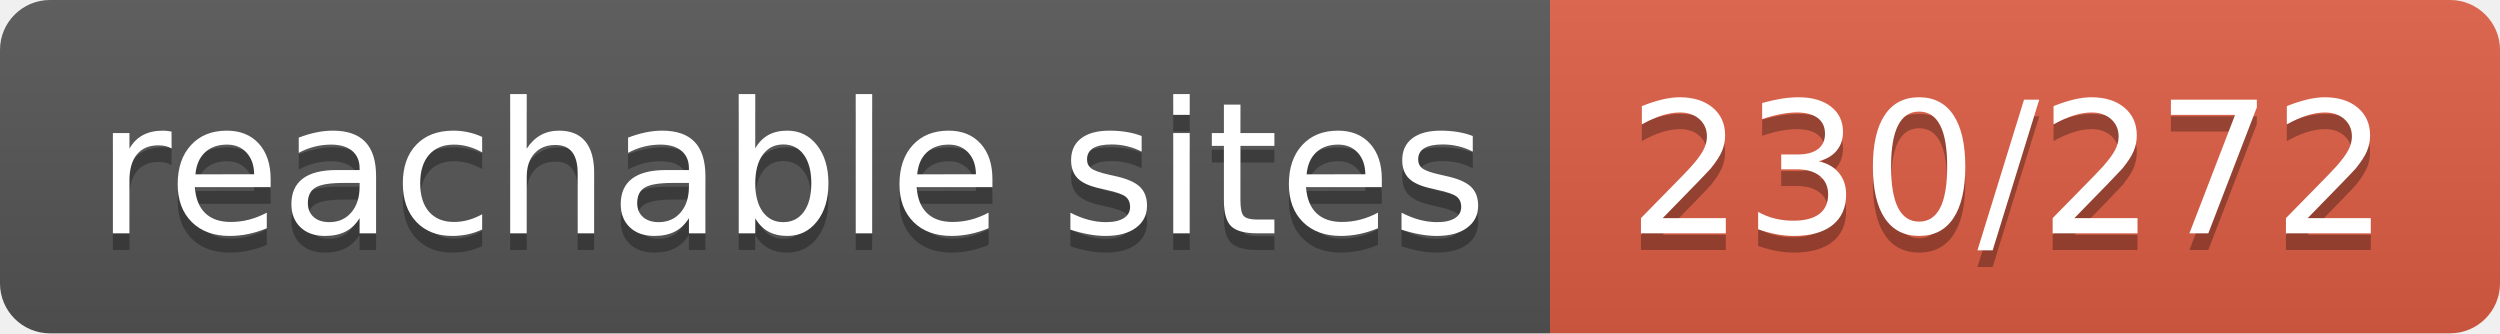
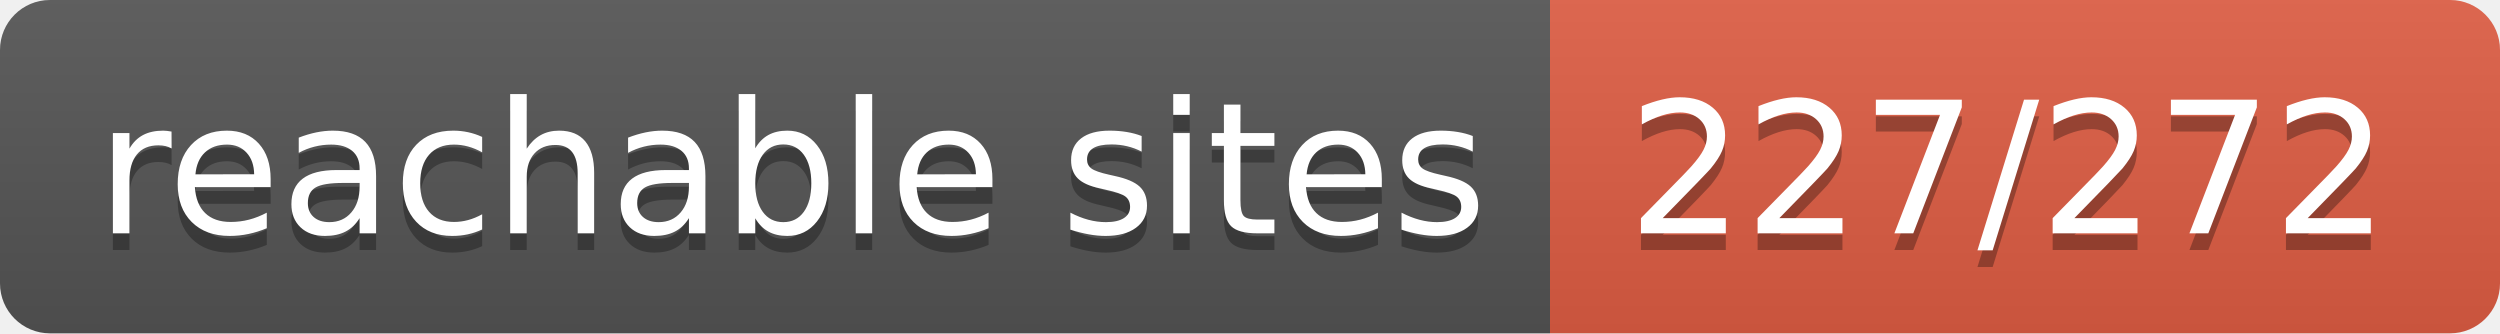
- <svg xmlns="http://www.w3.org/2000/svg" width="150" height="20" role="img" aria-label="reachable sites: 230/272">
+ <svg xmlns="http://www.w3.org/2000/svg" width="150" height="20" role="img" aria-label="reachable sites: 227/272">
  <linearGradient id="s" x2="0" y2="100%">
    <stop offset="0" stop-color="#bbb" stop-opacity=".1" />
    <stop offset="1" stop-opacity=".1" />
  </linearGradient>
  <clipPath id="r">
    <rect width="150" height="20" rx="3" fill="#fff" />
  </clipPath>
  <g clip-path="url(#r)">
    <rect width="93" height="20" fill="#555" />
    <rect x="93" width="57" height="20" fill="#e05d44" />
    <rect width="150" height="20" fill="url(#s)" />
  </g>
  <g fill="#fff" text-anchor="middle" font-family="Verdana,Geneva,DejaVu Sans,sans-serif" text-rendering="geometricPrecision" font-size="110">
    <text aria-hidden="true" x="475" y="150" fill="#010101" fill-opacity=".3" transform="scale(.1)" textLength="830">reachable sites</text>
    <text x="475" y="140" transform="scale(.1)" fill="#fff" textLength="830">reachable sites</text>
-     <text aria-hidden="true" x="1205" y="150" fill="#010101" fill-opacity=".3" transform="scale(.1)" textLength="470">230/272</text>
-     <text x="1205" y="140" transform="scale(.1)" fill="#fff" textLength="470">230/272</text>
+     <text aria-hidden="true" x="1205" y="150" fill="#010101" fill-opacity=".3" transform="scale(.1)" textLength="470">227/272</text>
+     <text x="1205" y="140" transform="scale(.1)" fill="#fff" textLength="470">227/272</text>
  </g>
</svg>
